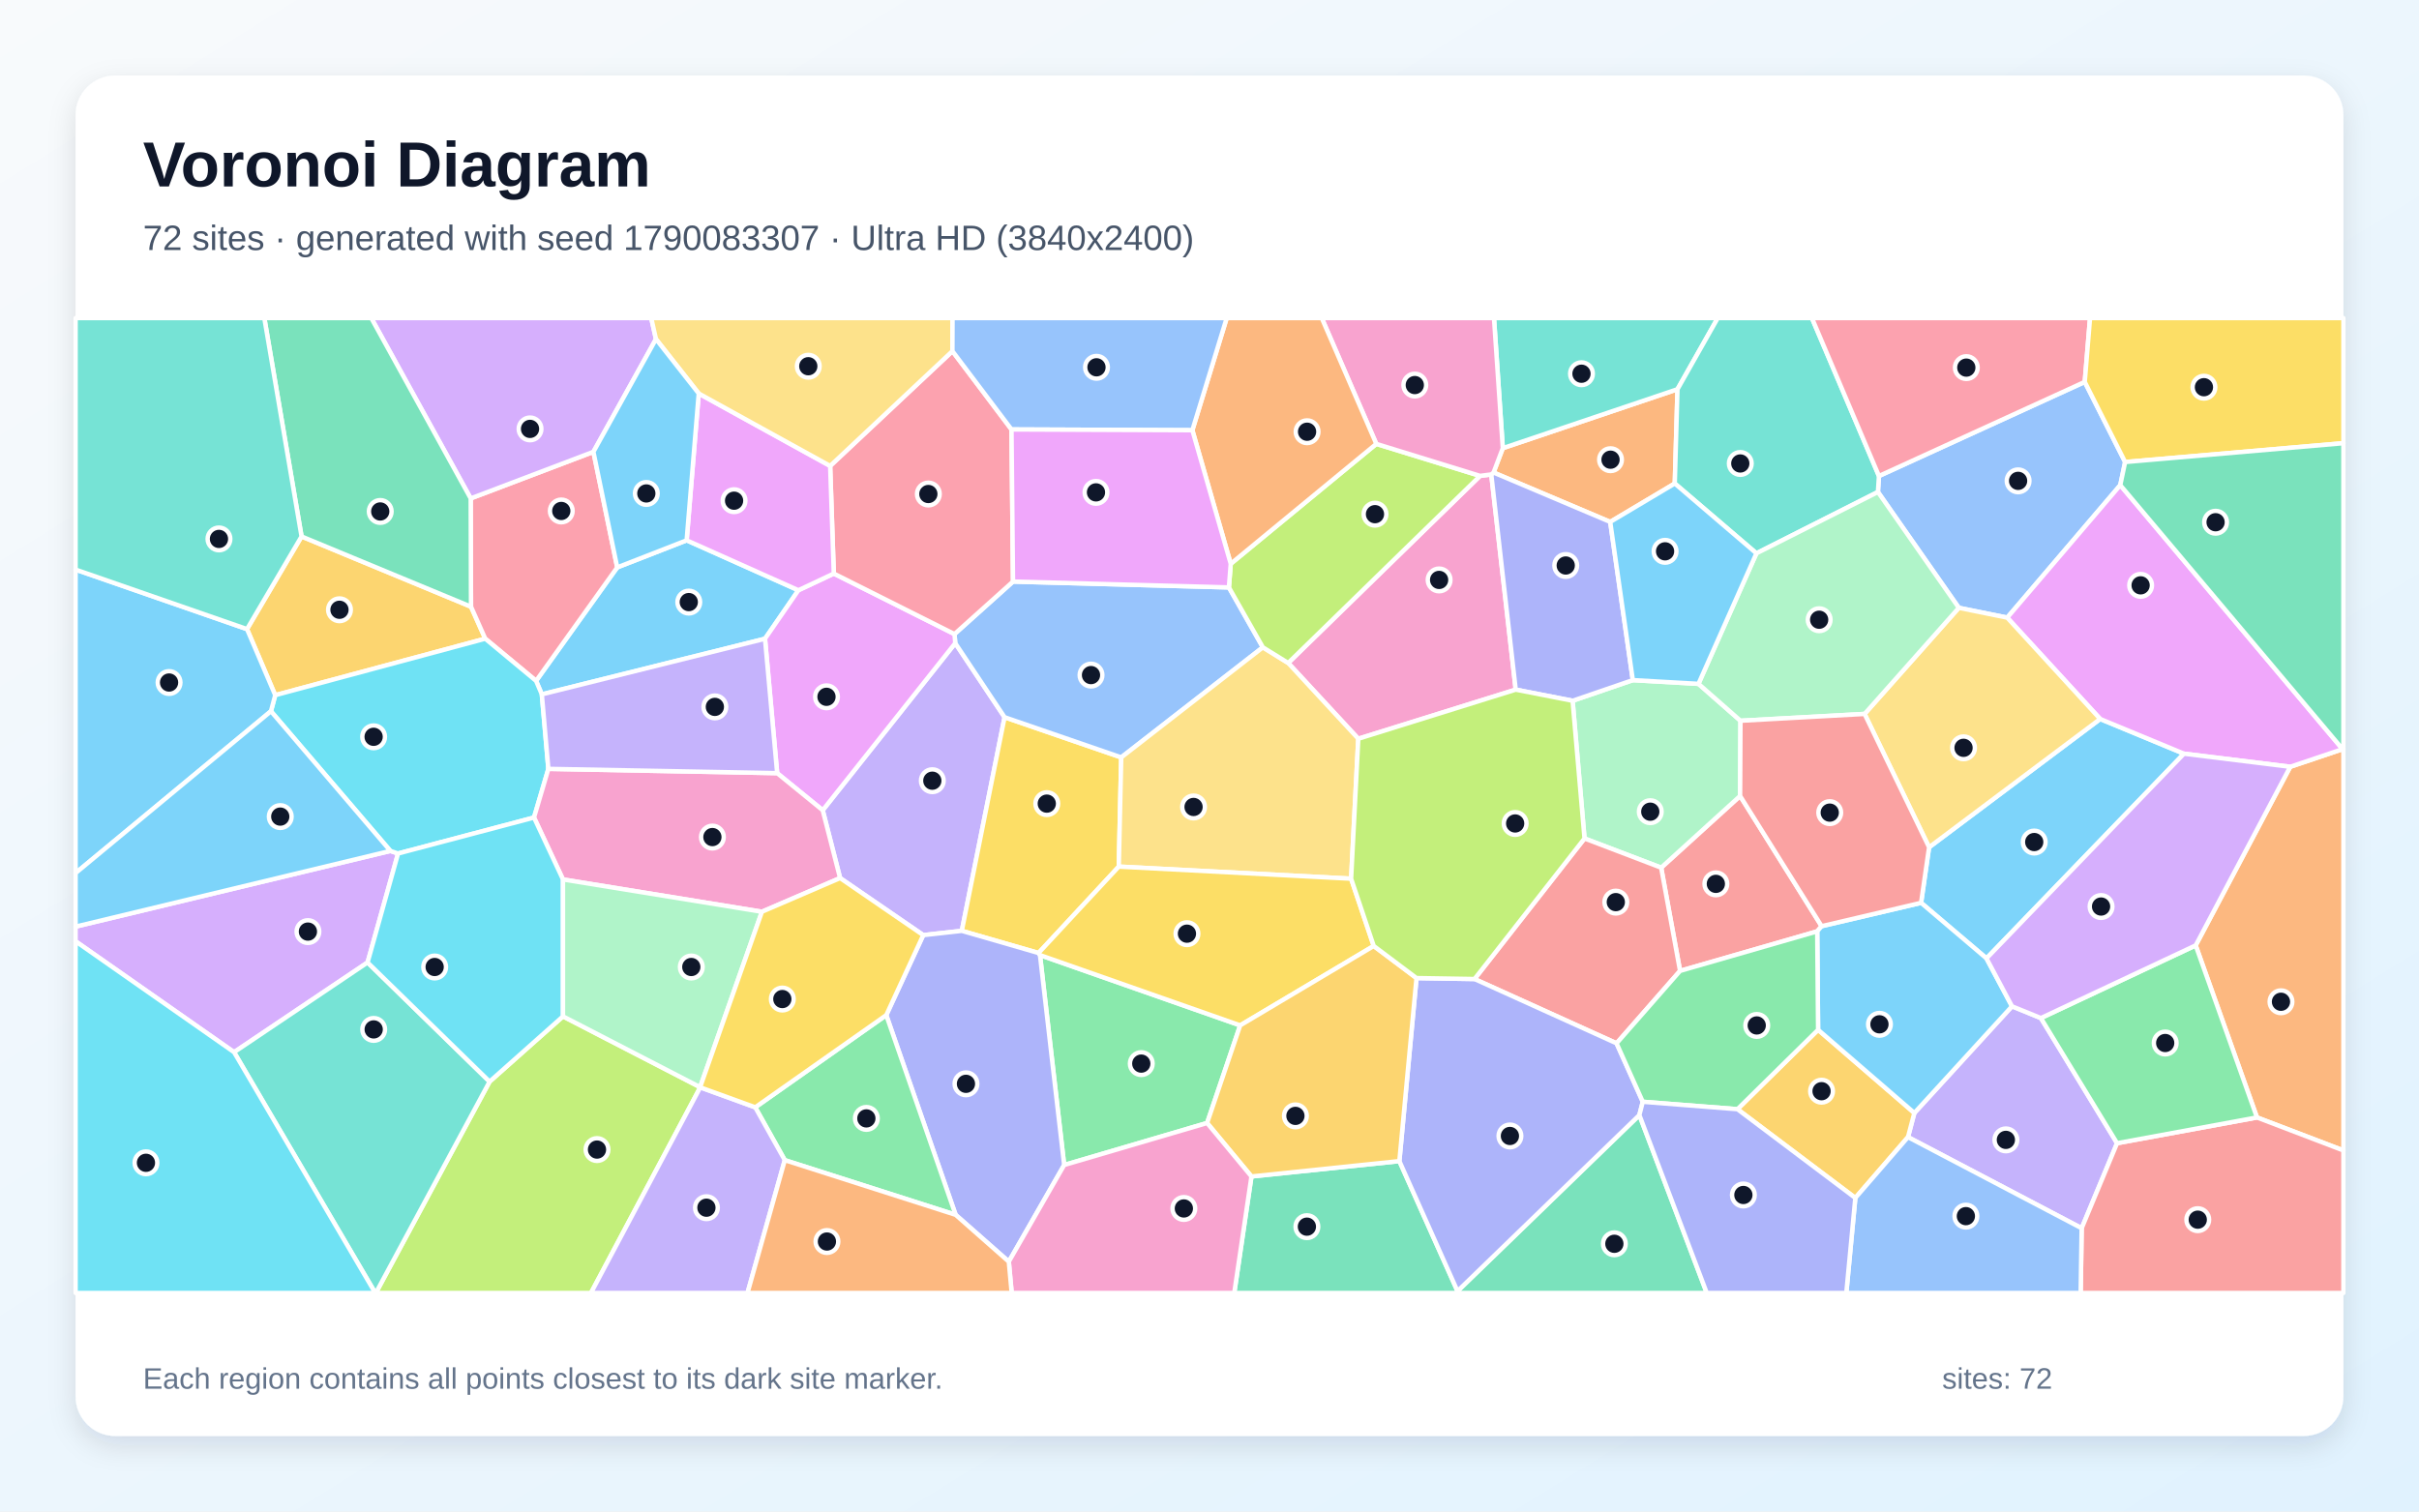
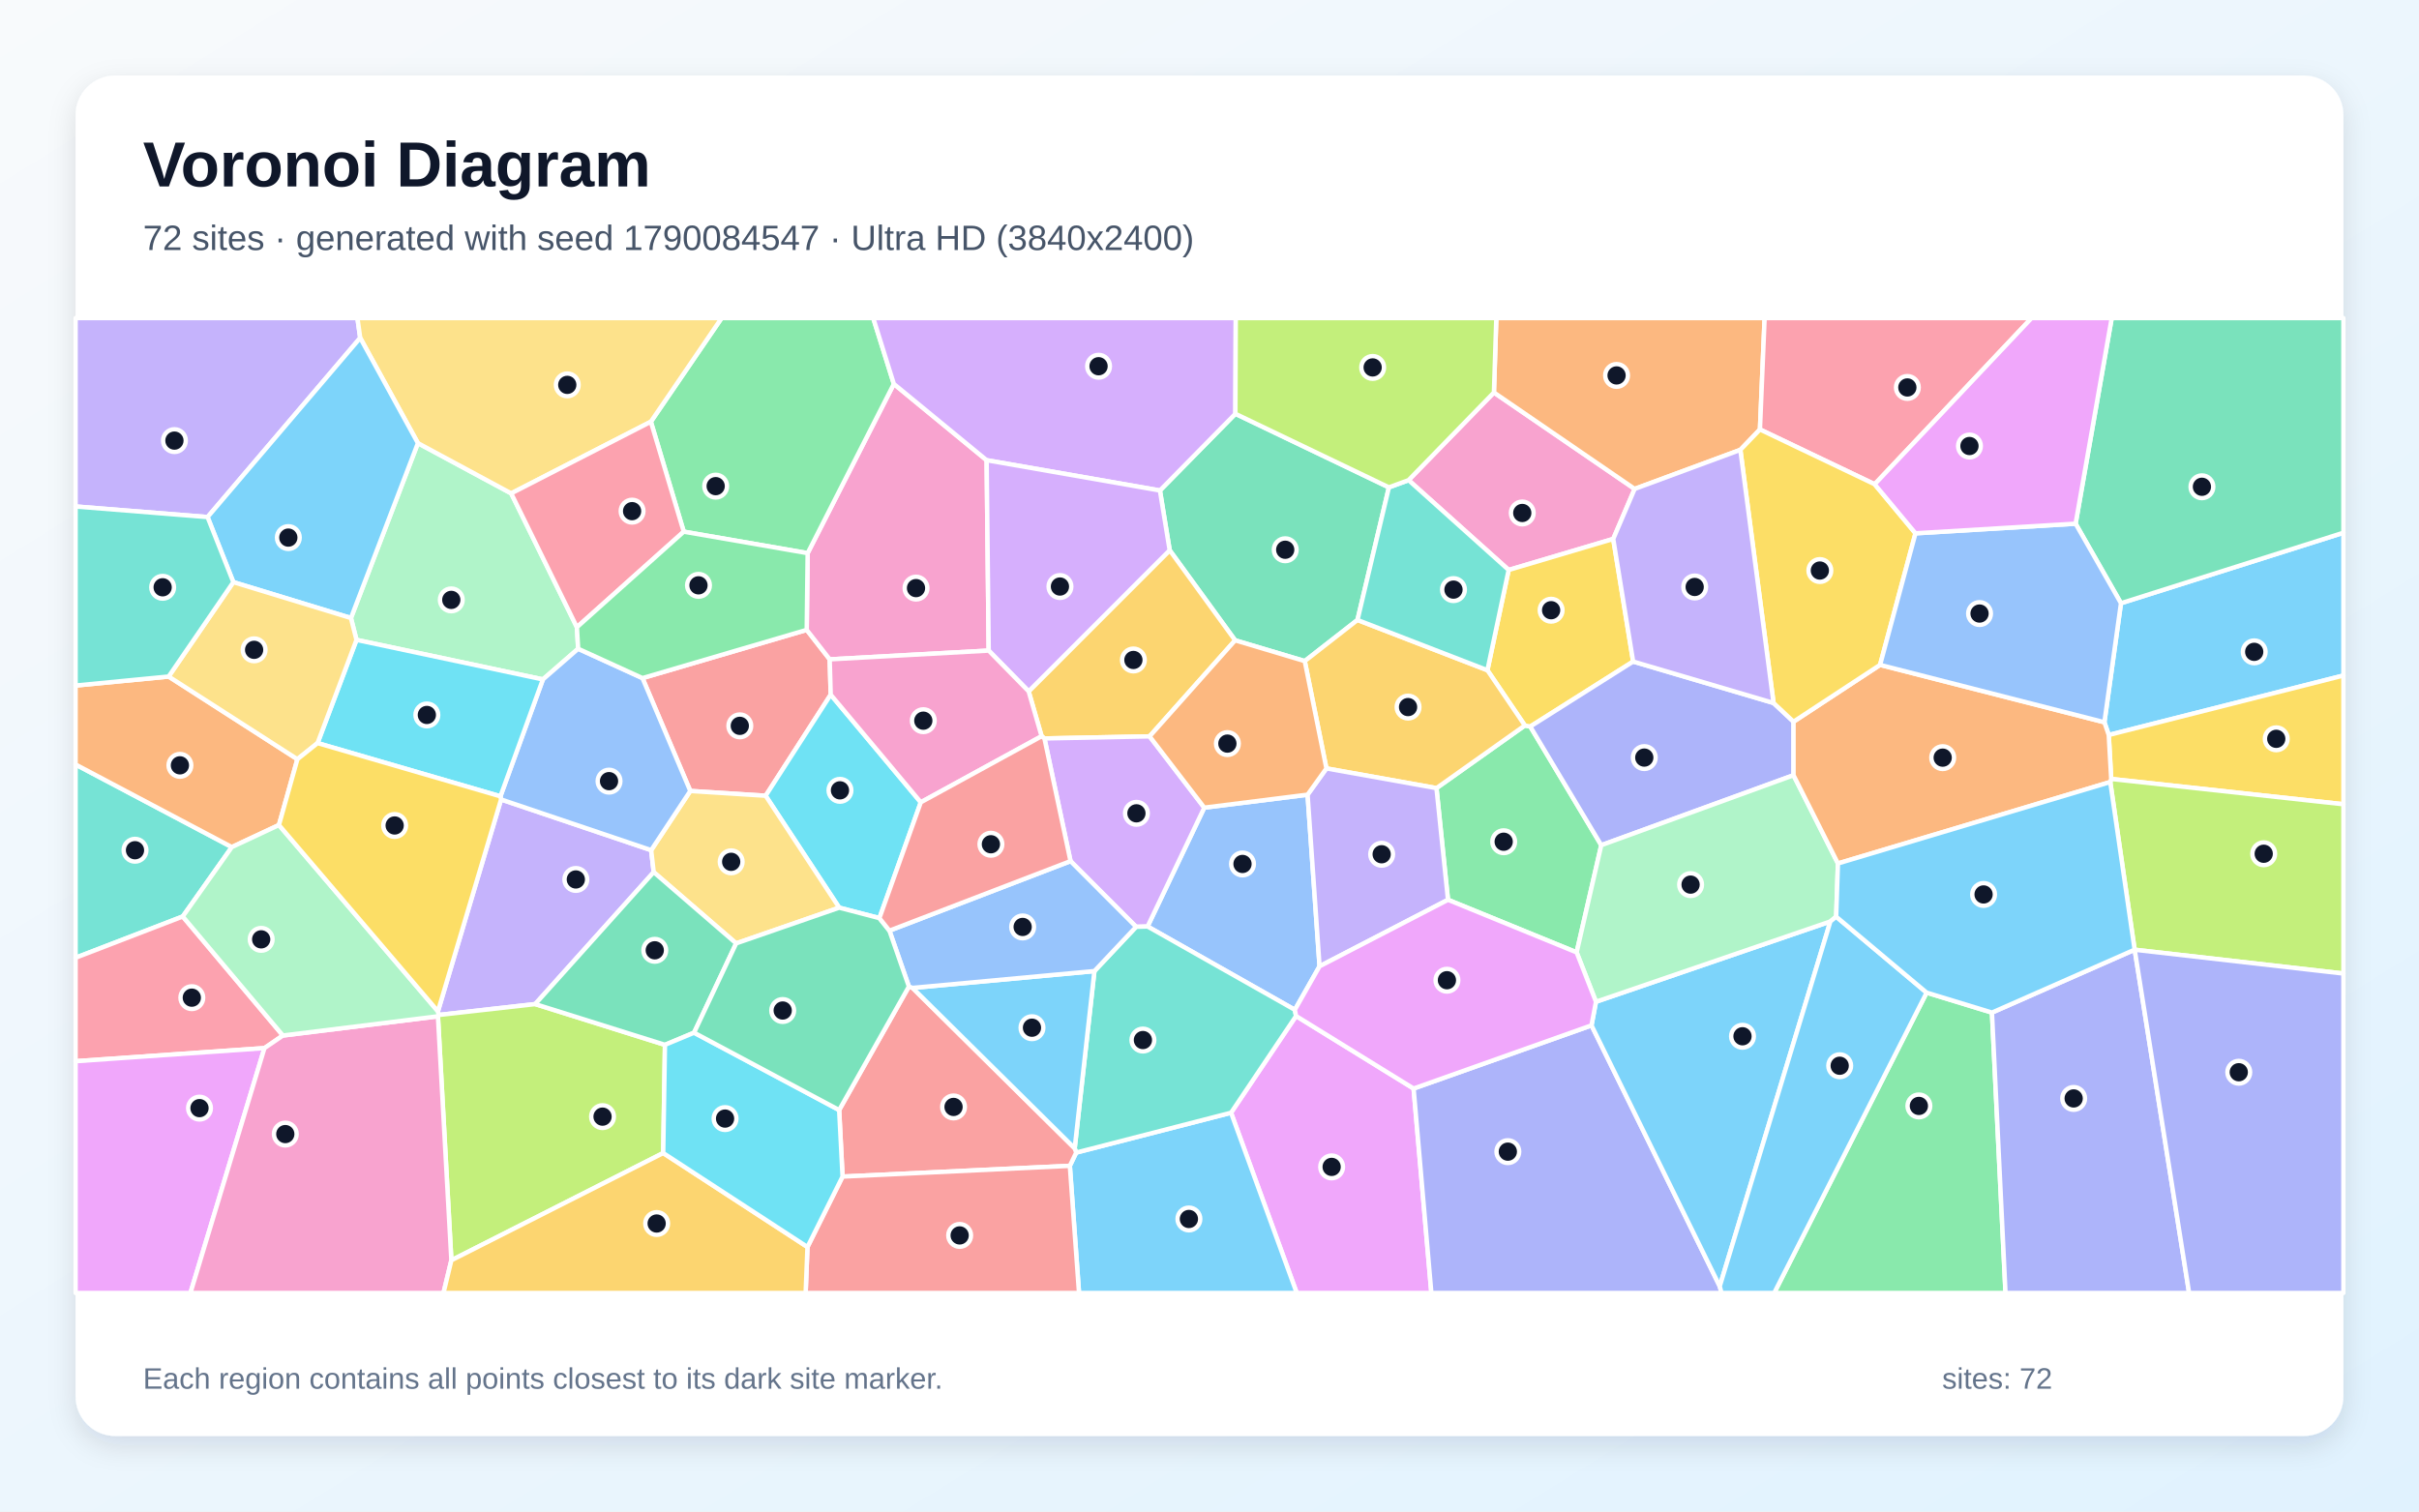
<svg xmlns="http://www.w3.org/2000/svg" width="3840" height="2400" viewBox="0 0 3840 2400" role="img" aria-labelledby="title description">
  <defs>
    <linearGradient id="background" x1="0" y1="0" x2="1" y2="1">
      <stop stop-color="#F8FAFC" />
      <stop offset="1" stop-color="#E0F2FE" />
    </linearGradient>
    <filter id="shadow" x="-5%" y="-5%" width="110%" height="110%">
      <feDropShadow dx="0" dy="15" stdDeviation="22" flood-color="#0F172A" flood-opacity=".12" />
    </filter>
  </defs>
  <rect width="3840" height="2400" fill="url(#background)" />
  <rect x="120" y="120" width="3600" height="2160" rx="63" fill="#FFFFFF" filter="url(#shadow)" />
  <g font-family="Arial, sans-serif">
    <text x="227" y="296" font-size="101" font-weight="700" fill="#0F172A">Voronoi Diagram</text>
-     <text x="227" y="397" font-size="56" fill="#475569">72 sites · generated with seed 1790083307 · Ultra HD (3840x2400)</text>
+     <text x="227" y="397" font-size="56" fill="#475569">72 sites · generated with seed 1790084547 · Ultra HD (3840x2400)</text>
  </g>
  <g stroke="#FFFFFF" stroke-width="7" stroke-linejoin="round">
-     <polygon points="860.1,1102.5 851.0,1081.1 979.8,900.9 1090.0,857.9 1267.4,937.2 1214.4,1014.2" fill="#38BDF8" fill-opacity="0.65" />
-     <polygon points="1465.6,1484.8 1333.6,1394.2 1306.0,1286.5 1516.4,1021.2 1594.7,1138.8 1526.8,1478.0" fill="#A78BFA" fill-opacity="0.65" />
-     <polygon points="2367.3,753.3 2406.1,1095.0 2156.2,1173.0 2044.9,1052.7 2349.5,755.6" fill="#F472B6" fill-opacity="0.65" />
-     <polygon points="2658.6,767.7 2556.1,828.7 2370.9,750.3 2385.6,711.6 2662.9,618.0" fill="#FB923C" fill-opacity="0.65" />
-     <polygon points="1776.0,1376.0 1648.6,1513.2 1526.8,1478.0 1594.7,1138.8 1779.9,1202.6" fill="#FACC15" fill-opacity="0.65" />
-     <polygon points="1916.2,1783.1 1689.3,1849.8 1650.9,1516.5 1968.7,1628.1" fill="#4ADE80" fill-opacity="0.65" />
-     <polygon points="2662.9,618.0 2385.6,711.6 2371.6,505.0 2726.8,505.0" fill="#2DD4BF" fill-opacity="0.65" />
-     <polygon points="1608.1,923.4 1950.8,932.7 2004.7,1027.8 1779.9,1202.6 1594.7,1138.8 1516.4,1021.2 1515.2,1006.8" fill="#60A5FA" fill-opacity="0.65" />
-     <polygon points="1233.7,1227.6 1214.4,1014.2 1267.4,937.2 1323.6,910.7 1515.2,1006.8 1516.4,1021.2 1306.0,1286.5" fill="#E879F9" fill-opacity="0.65" />
-     <polygon points="2313.7,2050.1 2602.4,1770.5 2709.4,2053.0 2313.6,2053.0" fill="#34D399" fill-opacity="0.65" />
-     <polygon points="2891.7,1470.6 2884.7,1478.8 2667.0,1541.6 2637.0,1377.7 2762.3,1263.8" fill="#F87171" fill-opacity="0.65" />
-     <polygon points="1517.0,1928.9 1406.9,1611.8 1465.6,1484.8 1526.8,1478.0 1648.6,1513.2 1650.9,1516.5 1689.3,1849.8 1601.4,2003.3" fill="#818CF8" fill-opacity="0.65" />
-     <polygon points="436.9,1103.8 392.1,998.9 478.7,851.8 747.7,963.3 770.3,1014.1" fill="#FBBF24" fill-opacity="0.65" />
-     <polygon points="777.2,1717.4 893.7,1613.8 1111.4,1726.2 1111.6,1726.5 938.1,2053.0 596.6,2053.0" fill="#A3E635" fill-opacity="0.65" />
-     <polygon points="583.5,1528.2 371.6,1670.7 120.0,1494.6 120.0,1471.3 619.7,1351.1 631.9,1355.2" fill="#C084FC" fill-opacity="0.65" />
-     <polygon points="770.3,1014.1 747.7,963.3 747.2,791.4 942.0,717.4 979.8,900.9 851.0,1081.1" fill="#FB7185" fill-opacity="0.65" />
-     <polygon points="870.5,1220.8 847.7,1298.1 631.9,1355.2 619.7,1351.1 430.1,1129.3 436.9,1103.8 770.3,1014.1 851.0,1081.1 860.1,1102.5" fill="#22D3EE" fill-opacity="0.65" />
-     <polygon points="2496.4,1112.7 2592.0,1079.9 2696.2,1085.8 2762.9,1144.4 2762.3,1263.8 2637.0,1377.7 2515.3,1331.3" fill="#86EFAC" fill-opacity="0.65" />
-     <polygon points="2144.8,1395.2 1776.0,1376.0 1779.9,1202.6 2004.7,1027.8 2044.9,1052.7 2156.2,1173.0" fill="#FCD34D" fill-opacity="0.65" />
-     <polygon points="3153.4,1521.7 3049.6,1433.5 3062.3,1345.3 3333.9,1141.6 3466.9,1196.7" fill="#38BDF8" fill-opacity="0.65" />
-     <polygon points="430.1,1129.3 120.0,1386.3 120.0,904.4 392.1,998.9 436.9,1103.8" fill="#38BDF8" fill-opacity="0.65" />
-     <polygon points="3028.8,1805.5 3038.9,1767.2 3193.9,1597.8 3239.8,1616.5 3360.7,1815.2 3304.5,1950.2" fill="#A78BFA" fill-opacity="0.65" />
-     <polygon points="1209.5,1447.7 893.7,1396.4 847.7,1298.1 870.5,1220.8 1233.7,1227.6 1306.0,1286.5 1333.6,1394.2" fill="#F472B6" fill-opacity="0.65" />
-     <polygon points="3582.8,1774.3 3485.5,1501.1 3635.6,1217.5 3718.7,1189.5 3720.0,1189.3 3720.0,1826.7" fill="#FB923C" fill-opacity="0.65" />
-     <polygon points="2144.8,1395.2 2180.7,1502.0 1968.7,1628.1 1650.9,1516.5 1648.6,1513.2 1776.0,1376.0" fill="#FACC15" fill-opacity="0.65" />
-     <polygon points="1245.8,1842.1 1198.9,1758.2 1406.9,1611.8 1517.0,1928.9" fill="#4ADE80" fill-opacity="0.65" />
-     <polygon points="371.6,1670.7 583.5,1528.2 777.2,1717.4 596.6,2053.0 595.7,2053.0" fill="#2DD4BF" fill-opacity="0.65" />
-     <polygon points="3373.5,733.6 3365.8,770.3 3186.3,980.7 3109.5,965.1 2981.1,781.2 2982.7,755.8 3309.4,606.4" fill="#60A5FA" fill-opacity="0.65" />
-     <polygon points="3718.7,1189.5 3635.6,1217.5 3466.9,1196.7 3333.9,1141.6 3186.3,980.7 3365.8,770.3" fill="#E879F9" fill-opacity="0.65" />
-     <polygon points="1986.6,1868.0 2221.4,1843.6 2313.7,2050.1 2313.6,2053.0 1959.3,2053.0" fill="#34D399" fill-opacity="0.65" />
-     <polygon points="3304.5,1950.2 3360.7,1815.2 3582.8,1774.3 3720.0,1826.7 3720.0,2053.0 3302.9,2053.0" fill="#F87171" fill-opacity="0.65" />
-     <polygon points="2592.0,1079.9 2496.4,1112.7 2406.1,1095.0 2367.3,753.3 2370.9,750.3 2556.1,828.7" fill="#818CF8" fill-opacity="0.65" />
-     <polygon points="2945.2,1902.1 2758.1,1761.2 2886.1,1635.1 3038.9,1767.2 3028.8,1805.5" fill="#FBBF24" fill-opacity="0.65" />
-     <polygon points="1953.7,895.2 2184.8,704.8 2349.5,755.6 2044.9,1052.7 2004.7,1027.8 1950.8,932.7" fill="#A3E635" fill-opacity="0.65" />
-     <polygon points="1041.3,538.4 942.0,717.4 747.2,791.4 589.4,505.0 1033.8,505.0" fill="#C084FC" fill-opacity="0.65" />
-     <polygon points="1605.7,681.9 1608.1,923.4 1515.2,1006.8 1323.6,910.7 1317.8,739.8 1511.9,557.5" fill="#FB7185" fill-opacity="0.65" />
-     <polygon points="583.5,1528.2 631.9,1355.2 847.7,1298.1 893.7,1396.4 893.7,1613.8 777.2,1717.4" fill="#22D3EE" fill-opacity="0.65" />
-     <polygon points="1111.4,1726.2 893.7,1613.8 893.7,1396.4 1209.5,1447.7" fill="#86EFAC" fill-opacity="0.65" />
-     <polygon points="2959.9,1133.6 3109.5,965.1 3186.3,980.7 3333.9,1141.6 3062.3,1345.3" fill="#FCD34D" fill-opacity="0.65" />
-     <polygon points="3193.9,1597.8 3038.9,1767.2 2886.1,1635.1 2884.7,1478.8 2891.7,1470.6 3049.6,1433.5 3153.4,1521.7" fill="#38BDF8" fill-opacity="0.65" />
-     <polygon points="430.1,1129.3 619.7,1351.1 120.0,1471.3 120.0,1386.3" fill="#38BDF8" fill-opacity="0.65" />
-     <polygon points="1111.6,1726.5 1198.9,1758.2 1245.8,1842.1 1186.6,2053.0 938.1,2053.0" fill="#A78BFA" fill-opacity="0.65" />
-     <polygon points="2385.6,711.6 2370.9,750.3 2367.3,753.3 2349.5,755.6 2184.8,704.8 2098.2,505.0 2371.6,505.0" fill="#F472B6" fill-opacity="0.65" />
-     <polygon points="2184.8,704.8 1953.7,895.2 1892.8,683.1 1947.3,505.0 2098.2,505.0" fill="#FB923C" fill-opacity="0.65" />
-     <polygon points="1198.9,1758.2 1111.6,1726.5 1111.4,1726.2 1209.5,1447.7 1333.6,1394.2 1465.6,1484.8 1406.9,1611.8" fill="#FACC15" fill-opacity="0.65" />
-     <polygon points="3360.7,1815.2 3239.8,1616.5 3485.5,1501.1 3582.8,1774.3" fill="#4ADE80" fill-opacity="0.65" />
-     <polygon points="2982.7,755.8 2981.1,781.2 2788.2,878.6 2658.6,767.7 2662.9,618.0 2726.8,505.0 2876.3,505.0" fill="#2DD4BF" fill-opacity="0.65" />
-     <polygon points="2945.2,1902.1 3028.8,1805.5 3304.5,1950.2 3302.9,2053.0 2930.9,2053.0" fill="#60A5FA" fill-opacity="0.65" />
-     <polygon points="1109.2,624.8 1317.8,739.8 1323.6,910.7 1267.4,937.2 1090.0,857.9" fill="#E879F9" fill-opacity="0.65" />
-     <polygon points="747.2,791.4 747.7,963.3 478.7,851.8 419.6,505.0 589.4,505.0" fill="#34D399" fill-opacity="0.65" />
-     <polygon points="2515.3,1331.3 2637.0,1377.7 2667.0,1541.6 2566.2,1656.6 2340.7,1554.5" fill="#F87171" fill-opacity="0.65" />
-     <polygon points="2221.4,1843.6 2248.6,1553.0 2340.7,1554.5 2566.2,1656.6 2607.8,1749.4 2602.4,1770.5 2313.7,2050.1" fill="#818CF8" fill-opacity="0.65" />
-     <polygon points="2248.6,1553.0 2221.4,1843.6 1986.6,1868.0 1916.2,1783.1 1968.7,1628.1 2180.7,1502.0" fill="#FBBF24" fill-opacity="0.65" />
-     <polygon points="2496.4,1112.7 2515.3,1331.3 2340.7,1554.5 2248.6,1553.0 2180.7,1502.0 2144.8,1395.2 2156.2,1173.0 2406.1,1095.0" fill="#A3E635" fill-opacity="0.65" />
-     <polygon points="3635.6,1217.5 3485.5,1501.1 3239.8,1616.5 3193.9,1597.8 3153.4,1521.7 3466.9,1196.7" fill="#C084FC" fill-opacity="0.65" />
-     <polygon points="3309.4,606.4 2982.7,755.8 2876.3,505.0 3317.8,505.0" fill="#FB7185" fill-opacity="0.65" />
-     <polygon points="120.0,1494.6 371.6,1670.7 595.7,2053.0 120.0,2053.0" fill="#22D3EE" fill-opacity="0.65" />
-     <polygon points="2788.2,878.6 2981.1,781.2 3109.5,965.1 2959.9,1133.6 2762.9,1144.4 2696.2,1085.8" fill="#86EFAC" fill-opacity="0.65" />
-     <polygon points="1511.9,557.5 1317.8,739.8 1109.2,624.8 1041.3,538.4 1033.8,505.0 1512.1,505.0" fill="#FCD34D" fill-opacity="0.65" />
-     <polygon points="1109.2,624.8 1090.0,857.9 979.8,900.9 942.0,717.4 1041.3,538.4" fill="#38BDF8" fill-opacity="0.65" />
-     <polygon points="2788.2,878.6 2696.2,1085.8 2592.0,1079.9 2556.1,828.7 2658.6,767.7" fill="#38BDF8" fill-opacity="0.65" />
-     <polygon points="870.5,1220.8 860.1,1102.5 1214.4,1014.2 1233.7,1227.6" fill="#A78BFA" fill-opacity="0.65" />
-     <polygon points="1601.4,2003.3 1689.3,1849.8 1916.2,1783.1 1986.6,1868.0 1959.3,2053.0 1606.0,2053.0" fill="#F472B6" fill-opacity="0.65" />
-     <polygon points="1245.8,1842.1 1517.0,1928.9 1601.4,2003.3 1606.0,2053.0 1186.6,2053.0" fill="#FB923C" fill-opacity="0.65" />
-     <polygon points="3373.5,733.6 3309.4,606.4 3317.8,505.0 3720.0,505.0 3720.0,703.7" fill="#FACC15" fill-opacity="0.65" />
-     <polygon points="2886.1,1635.1 2758.1,1761.2 2607.8,1749.4 2566.2,1656.6 2667.0,1541.6 2884.7,1478.8" fill="#4ADE80" fill-opacity="0.65" />
-     <polygon points="478.7,851.8 392.1,998.9 120.0,904.4 120.0,505.0 419.6,505.0" fill="#2DD4BF" fill-opacity="0.65" />
-     <polygon points="1892.8,683.1 1605.7,681.9 1511.9,557.5 1512.1,505.0 1947.3,505.0" fill="#60A5FA" fill-opacity="0.65" />
-     <polygon points="1892.8,683.1 1953.7,895.2 1950.8,932.7 1608.1,923.4 1605.7,681.9" fill="#E879F9" fill-opacity="0.65" />
-     <polygon points="3718.7,1189.5 3365.8,770.3 3373.5,733.6 3720.0,703.7 3720.0,1189.3" fill="#34D399" fill-opacity="0.65" />
-     <polygon points="2959.9,1133.6 3062.3,1345.3 3049.6,1433.5 2891.7,1470.6 2762.3,1263.8 2762.9,1144.4" fill="#F87171" fill-opacity="0.65" />
-     <polygon points="2602.4,1770.5 2607.8,1749.4 2758.1,1761.2 2945.2,1902.1 2930.9,2053.0 2709.4,2053.0" fill="#818CF8" fill-opacity="0.65" />
+     <polygon points="3347.5,1167.0 3340.6,1146.8 3366.9,957.8 3720.0,845.9 3720.0,1072.6" fill="#38BDF8" fill-opacity="0.65" />
+     <polygon points="849.6,1594.3 696.3,1611.6 695.2,1605.8 795.4,1269.4 1033.7,1349.9 1037.7,1384.8" fill="#A78BFA" fill-opacity="0.65" />
+     <polygon points="2560.9,855.7 2394.9,905.0 2236.0,762.4 2371.5,623.2 2594.9,776.3" fill="#F472B6" fill-opacity="0.65" />
+     <polygon points="2793.8,681.9 2762.7,714.3 2594.9,776.3 2371.5,623.2 2375.3,505.0 2801.2,505.0" fill="#FB923C" fill-opacity="0.65" />
+     <polygon points="3351.4,1236.8 3347.5,1167.0 3720.0,1072.6 3720.0,1277.0" fill="#FACC15" fill-opacity="0.65" />
+     <polygon points="2298.6,1428.7 2280.3,1251.4 2420.6,1151.9 2429.2,1153.6 2541.9,1342.0 2502.8,1512.2" fill="#4ADE80" fill-opacity="0.65" />
+     <polygon points="368.0,1345.0 290.1,1455.2 120.0,1520.7 120.0,1213.9" fill="#2DD4BF" fill-opacity="0.65" />
+     <polygon points="2075.7,1261.8 2094.7,1534.3 2055.5,1603.4 1821.7,1471.1 1911.7,1282.4" fill="#60A5FA" fill-opacity="0.65" />
+     <polygon points="1954.2,1766.8 2057.4,1613.2 2244.0,1728.4 2272.2,2053.0 2058.5,2053.0" fill="#E879F9" fill-opacity="0.65" />
+     <polygon points="2204.8,773.8 2154.9,984.4 2071.2,1049.7 1960.7,1016.7 1856.8,873.7 1841.3,778.8 1961.1,657.0" fill="#34D399" fill-opacity="0.65" />
+     <polygon points="1019.9,1076.7 1280.6,1000.1 1317.1,1046.9 1318.7,1103.0 1215.4,1263.5 1095.8,1255.9" fill="#F87171" fill-opacity="0.65" />
+     <polygon points="2244.0,1728.4 2526.4,1628.1 2730.0,2042.4 2732.8,2053.0 2272.2,2053.0" fill="#818CF8" fill-opacity="0.65" />
+     <polygon points="1653.5,1169.0 1632.9,1097.7 1856.8,873.7 1960.7,1016.7 1824.9,1169.2 1658.0,1172.5" fill="#FBBF24" fill-opacity="0.65" />
+     <polygon points="3388.7,1508.0 3388.6,1507.9 3349.9,1241.7 3351.4,1236.8 3720.0,1277.0 3720.0,1545.8" fill="#A3E635" fill-opacity="0.65" />
+     <polygon points="1803.5,1471.6 1699.4,1367.3 1658.0,1172.5 1824.9,1169.2 1911.7,1282.4 1821.7,1471.1" fill="#C084FC" fill-opacity="0.65" />
+     <polygon points="449.1,1644.2 419.8,1664.2 120.0,1685.0 120.0,1520.7 290.1,1455.2" fill="#FB7185" fill-opacity="0.65" />
+     <polygon points="1461.7,1273.9 1396.0,1457.8 1332.2,1441.2 1215.4,1263.5 1318.7,1103.0" fill="#22D3EE" fill-opacity="0.65" />
+     <polygon points="557.1,981.3 663.4,703.6 811.5,783.4 915.8,995.9 917.8,1030.1 861.8,1078.8 565.9,1016.0" fill="#86EFAC" fill-opacity="0.65" />
+     <polygon points="1168.6,1497.9 1037.7,1384.8 1033.7,1349.9 1095.8,1255.9 1215.4,1263.5 1332.2,1441.2" fill="#FCD34D" fill-opacity="0.65" />
+     <polygon points="2730.0,2042.4 2526.4,1628.1 2533.5,1590.6 2905.6,1463.1" fill="#38BDF8" fill-opacity="0.65" />
+     <polygon points="1698.3,1851.1 1708.4,1830.1 1954.2,1766.8 2058.5,2053.0 1712.9,2053.0" fill="#38BDF8" fill-opacity="0.65" />
+     <polygon points="571.8,536.5 329.5,821.0 120.0,804.2 120.0,505.0 567.4,505.0" fill="#A78BFA" fill-opacity="0.65" />
+     <polygon points="1566.2,730.7 1569.5,1033.0 1317.1,1046.9 1280.6,1000.1 1282.1,878.3 1418.9,609.6" fill="#F472B6" fill-opacity="0.65" />
+     <polygon points="267.7,1074.2 472.1,1205.5 442.8,1310.0 368.0,1345.0 120.0,1213.9 120.0,1088.5" fill="#FB923C" fill-opacity="0.65" />
+     <polygon points="2592.5,1050.4 2429.2,1153.6 2420.6,1151.9 2361.2,1064.2 2394.9,905.0 2560.9,855.7" fill="#FACC15" fill-opacity="0.65" />
+     <polygon points="1418.9,609.6 1282.1,878.3 1085.4,844.2 1033.2,669.6 1145.5,505.0 1386.2,505.0" fill="#4ADE80" fill-opacity="0.65" />
+     <polygon points="1708.4,1830.1 1706.0,1823.3 1737.3,1541.9 1803.5,1471.6 1821.7,1471.1 2055.5,1603.4 2057.4,1613.2 1954.2,1766.8" fill="#2DD4BF" fill-opacity="0.65" />
+     <polygon points="794.4,1264.4 861.8,1078.8 917.8,1030.1 1019.9,1076.7 1095.8,1255.9 1033.7,1349.9 795.4,1269.4" fill="#60A5FA" fill-opacity="0.65" />
+     <polygon points="120.0,1685.0 419.8,1664.2 302.3,2053.0 120.0,2053.0" fill="#E879F9" fill-opacity="0.65" />
+     <polygon points="3366.9,957.8 3294.9,831.5 3352.2,505.0 3720.0,505.0 3720.0,845.9" fill="#34D399" fill-opacity="0.65" />
+     <polygon points="1337.5,1868.2 1332.1,1762.5 1442.8,1566.4 1448.6,1568.6 1706.0,1823.3 1708.4,1830.1 1698.3,1851.1" fill="#F87171" fill-opacity="0.65" />
+     <polygon points="2815.4,1116.2 2847.1,1145.9 2847.1,1230.9 2541.9,1342.0 2429.2,1153.6 2592.5,1050.4" fill="#818CF8" fill-opacity="0.65" />
+     <polygon points="2361.2,1064.2 2420.6,1151.9 2280.3,1251.4 2105.6,1220.1 2071.2,1049.7 2154.9,984.4" fill="#FBBF24" fill-opacity="0.65" />
+     <polygon points="1052.8,1830.8 716.5,2001.1 695.2,1613.7 696.3,1611.6 849.6,1594.3 1055.6,1659.0" fill="#A3E635" fill-opacity="0.65" />
+     <polygon points="1961.1,657.0 1841.3,778.8 1566.2,730.7 1418.9,609.6 1386.2,505.0 1961.7,505.0" fill="#C084FC" fill-opacity="0.65" />
+     <polygon points="2975.9,768.9 2793.8,681.9 2801.2,505.0 3225.0,505.0" fill="#FB7185" fill-opacity="0.65" />
+     <polygon points="504.1,1179.9 565.9,1016.0 861.8,1078.8 794.4,1264.4" fill="#22D3EE" fill-opacity="0.65" />
+     <polygon points="2917.6,1371.0 2914.8,1455.5 2905.6,1463.1 2533.5,1590.6 2502.8,1512.2 2541.9,1342.0 2847.1,1230.9" fill="#86EFAC" fill-opacity="0.65" />
+     <polygon points="1033.2,669.6 811.5,783.4 663.4,703.6 571.8,536.5 567.4,505.0 1145.5,505.0" fill="#FCD34D" fill-opacity="0.65" />
+     <polygon points="1448.6,1568.6 1737.3,1541.9 1706.0,1823.3" fill="#38BDF8" fill-opacity="0.65" />
+     <polygon points="663.4,703.6 557.1,981.3 370.4,924.3 329.5,821.0 571.8,536.5" fill="#38BDF8" fill-opacity="0.65" />
+     <polygon points="2094.7,1534.3 2075.7,1261.8 2105.6,1220.1 2280.3,1251.4 2298.6,1428.7" fill="#A78BFA" fill-opacity="0.65" />
+     <polygon points="419.8,1664.2 449.1,1644.2 695.2,1613.7 716.5,2001.1 704.0,2053.0 302.3,2053.0" fill="#F472B6" fill-opacity="0.65" />
+     <polygon points="3349.9,1241.7 2917.6,1371.0 2847.1,1230.9 2847.1,1145.9 2984.5,1055.7 3340.6,1146.8 3347.5,1167.0 3351.4,1236.8" fill="#FB923C" fill-opacity="0.65" />
+     <polygon points="3040.7,846.8 2984.5,1055.7 2847.1,1145.9 2815.4,1116.2 2762.7,714.3 2793.8,681.9 2975.9,768.9" fill="#FACC15" fill-opacity="0.65" />
+     <polygon points="3058.4,1576.1 3162.1,1607.8 3183.6,2053.0 2816.4,2053.0" fill="#4ADE80" fill-opacity="0.65" />
+     <polygon points="2361.2,1064.2 2154.9,984.4 2204.8,773.8 2236.0,762.4 2394.9,905.0" fill="#2DD4BF" fill-opacity="0.65" />
+     <polygon points="1737.3,1541.9 1448.6,1568.6 1442.8,1566.4 1411.9,1477.7 1699.4,1367.3 1803.5,1471.6" fill="#60A5FA" fill-opacity="0.65" />
+     <polygon points="2533.5,1590.6 2526.4,1628.1 2244.0,1728.4 2057.4,1613.2 2055.5,1603.4 2094.7,1534.3 2298.6,1428.7 2502.8,1512.2" fill="#E879F9" fill-opacity="0.65" />
+     <polygon points="1101.8,1639.7 1055.6,1659.0 849.6,1594.3 1037.7,1384.8 1168.6,1497.9" fill="#34D399" fill-opacity="0.65" />
+     <polygon points="1281.8,1980.0 1337.5,1868.2 1698.3,1851.1 1712.9,2053.0 1278.9,2053.0" fill="#F87171" fill-opacity="0.65" />
+     <polygon points="3162.1,1607.8 3388.6,1507.9 3388.7,1508.0 3475.1,2053.0 3183.6,2053.0" fill="#818CF8" fill-opacity="0.65" />
+     <polygon points="716.5,2001.1 1052.8,1830.8 1281.8,1980.0 1278.9,2053.0 704.0,2053.0" fill="#FBBF24" fill-opacity="0.65" />
+     <polygon points="2371.5,623.2 2236.0,762.4 2204.8,773.8 1961.1,657.0 1961.7,505.0 2375.3,505.0" fill="#A3E635" fill-opacity="0.65" />
+     <polygon points="1841.3,778.8 1856.8,873.7 1632.9,1097.7 1569.5,1033.0 1566.2,730.7" fill="#C084FC" fill-opacity="0.65" />
+     <polygon points="1033.2,669.6 1085.4,844.2 915.8,995.9 811.5,783.4" fill="#FB7185" fill-opacity="0.65" />
+     <polygon points="1052.8,1830.8 1055.6,1659.0 1101.8,1639.7 1332.1,1762.5 1337.5,1868.2 1281.8,1980.0" fill="#22D3EE" fill-opacity="0.65" />
+     <polygon points="695.2,1613.7 449.1,1644.2 290.1,1455.2 368.0,1345.0 442.8,1310.0 695.2,1605.8 696.3,1611.6" fill="#86EFAC" fill-opacity="0.65" />
+     <polygon points="370.4,924.3 557.1,981.3 565.9,1016.0 504.1,1179.9 472.1,1205.5 267.7,1074.2" fill="#FCD34D" fill-opacity="0.65" />
+     <polygon points="2730.0,2042.4 2905.6,1463.1 2914.8,1455.5 3058.4,1576.1 2816.4,2053.0 2732.8,2053.0" fill="#38BDF8" fill-opacity="0.65" />
+     <polygon points="3162.1,1607.8 3058.4,1576.1 2914.8,1455.5 2917.6,1371.0 3349.9,1241.7 3388.6,1507.9" fill="#38BDF8" fill-opacity="0.65" />
+     <polygon points="2815.4,1116.2 2592.5,1050.4 2560.9,855.7 2594.9,776.3 2762.7,714.3" fill="#A78BFA" fill-opacity="0.65" />
+     <polygon points="1569.5,1033.0 1632.9,1097.7 1653.5,1169.0 1461.7,1273.9 1318.7,1103.0 1317.1,1046.9" fill="#F472B6" fill-opacity="0.65" />
+     <polygon points="2105.6,1220.1 2075.7,1261.8 1911.7,1282.4 1824.9,1169.2 1960.7,1016.7 2071.2,1049.7" fill="#FB923C" fill-opacity="0.65" />
+     <polygon points="442.8,1310.0 472.1,1205.5 504.1,1179.9 794.4,1264.4 795.4,1269.4 695.2,1605.8" fill="#FACC15" fill-opacity="0.65" />
+     <polygon points="1085.4,844.2 1282.1,878.3 1280.6,1000.1 1019.9,1076.7 917.8,1030.1 915.8,995.9" fill="#4ADE80" fill-opacity="0.65" />
+     <polygon points="329.5,821.0 370.4,924.3 267.7,1074.2 120.0,1088.5 120.0,804.2" fill="#2DD4BF" fill-opacity="0.65" />
+     <polygon points="2984.5,1055.7 3040.7,846.8 3294.9,831.5 3366.9,957.8 3340.6,1146.8" fill="#60A5FA" fill-opacity="0.65" />
+     <polygon points="3040.7,846.8 2975.9,768.9 3225.0,505.0 3352.2,505.0 3294.9,831.5" fill="#E879F9" fill-opacity="0.65" />
+     <polygon points="1101.8,1639.7 1168.6,1497.9 1332.2,1441.2 1396.0,1457.8 1411.9,1477.7 1442.8,1566.4 1332.1,1762.5" fill="#34D399" fill-opacity="0.65" />
+     <polygon points="1411.9,1477.7 1396.0,1457.8 1461.7,1273.9 1653.5,1169.0 1658.0,1172.5 1699.4,1367.3" fill="#F87171" fill-opacity="0.65" />
+     <polygon points="3388.7,1508.0 3720.0,1545.8 3720.0,2053.0 3475.1,2053.0" fill="#818CF8" fill-opacity="0.65" />
  </g>
  <g>
-     <circle cx="1093.4" cy="956.0" r="18" fill="#0F172A" stroke="#FFFFFF" stroke-width="7" />
-     <circle cx="1480.0" cy="1239.6" r="18" fill="#0F172A" stroke="#FFFFFF" stroke-width="7" />
-     <circle cx="2284.5" cy="920.8" r="18" fill="#0F172A" stroke="#FFFFFF" stroke-width="7" />
-     <circle cx="2556.6" cy="729.9" r="18" fill="#0F172A" stroke="#FFFFFF" stroke-width="7" />
-     <circle cx="1661.7" cy="1276.0" r="18" fill="#0F172A" stroke="#FFFFFF" stroke-width="7" />
-     <circle cx="1811.7" cy="1688.8" r="18" fill="#0F172A" stroke="#FFFFFF" stroke-width="7" />
-     <circle cx="2510.5" cy="593.4" r="18" fill="#0F172A" stroke="#FFFFFF" stroke-width="7" />
-     <circle cx="1731.9" cy="1071.9" r="18" fill="#0F172A" stroke="#FFFFFF" stroke-width="7" />
-     <circle cx="1312.0" cy="1106.4" r="18" fill="#0F172A" stroke="#FFFFFF" stroke-width="7" />
-     <circle cx="2562.7" cy="1974.9" r="18" fill="#0F172A" stroke="#FFFFFF" stroke-width="7" />
-     <circle cx="2723.8" cy="1403.4" r="18" fill="#0F172A" stroke="#FFFFFF" stroke-width="7" />
-     <circle cx="1533.4" cy="1720.9" r="18" fill="#0F172A" stroke="#FFFFFF" stroke-width="7" />
-     <circle cx="538.9" cy="968.2" r="18" fill="#0F172A" stroke="#FFFFFF" stroke-width="7" />
-     <circle cx="947.7" cy="1825.3" r="18" fill="#0F172A" stroke="#FFFFFF" stroke-width="7" />
-     <circle cx="488.8" cy="1479.2" r="18" fill="#0F172A" stroke="#FFFFFF" stroke-width="7" />
-     <circle cx="891.0" cy="811.3" r="18" fill="#0F172A" stroke="#FFFFFF" stroke-width="7" />
-     <circle cx="593.1" cy="1169.9" r="18" fill="#0F172A" stroke="#FFFFFF" stroke-width="7" />
-     <circle cx="2619.7" cy="1288.8" r="18" fill="#0F172A" stroke="#FFFFFF" stroke-width="7" />
-     <circle cx="1894.7" cy="1281.3" r="18" fill="#0F172A" stroke="#FFFFFF" stroke-width="7" />
-     <circle cx="3229.2" cy="1337.0" r="18" fill="#0F172A" stroke="#FFFFFF" stroke-width="7" />
-     <circle cx="268.4" cy="1083.7" r="18" fill="#0F172A" stroke="#FFFFFF" stroke-width="7" />
-     <circle cx="3184.2" cy="1809.9" r="18" fill="#0F172A" stroke="#FFFFFF" stroke-width="7" />
-     <circle cx="1130.9" cy="1329.1" r="18" fill="#0F172A" stroke="#FFFFFF" stroke-width="7" />
-     <circle cx="3620.9" cy="1590.6" r="18" fill="#0F172A" stroke="#FFFFFF" stroke-width="7" />
-     <circle cx="1884.2" cy="1482.5" r="18" fill="#0F172A" stroke="#FFFFFF" stroke-width="7" />
-     <circle cx="1375.3" cy="1775.8" r="18" fill="#0F172A" stroke="#FFFFFF" stroke-width="7" />
-     <circle cx="593.2" cy="1634.5" r="18" fill="#0F172A" stroke="#FFFFFF" stroke-width="7" />
-     <circle cx="3203.6" cy="763.5" r="18" fill="#0F172A" stroke="#FFFFFF" stroke-width="7" />
-     <circle cx="3398.1" cy="929.4" r="18" fill="#0F172A" stroke="#FFFFFF" stroke-width="7" />
-     <circle cx="2074.6" cy="1947.7" r="18" fill="#0F172A" stroke="#FFFFFF" stroke-width="7" />
-     <circle cx="3488.8" cy="1936.6" r="18" fill="#0F172A" stroke="#FFFFFF" stroke-width="7" />
-     <circle cx="2485.5" cy="897.9" r="18" fill="#0F172A" stroke="#FFFFFF" stroke-width="7" />
-     <circle cx="2891.6" cy="1732.6" r="18" fill="#0F172A" stroke="#FFFFFF" stroke-width="7" />
-     <circle cx="2182.7" cy="816.4" r="18" fill="#0F172A" stroke="#FFFFFF" stroke-width="7" />
-     <circle cx="841.4" cy="681.0" r="18" fill="#0F172A" stroke="#FFFFFF" stroke-width="7" />
-     <circle cx="1473.7" cy="784.4" r="18" fill="#0F172A" stroke="#FFFFFF" stroke-width="7" />
-     <circle cx="690.0" cy="1535.4" r="18" fill="#0F172A" stroke="#FFFFFF" stroke-width="7" />
-     <circle cx="1097.4" cy="1535.4" r="18" fill="#0F172A" stroke="#FFFFFF" stroke-width="7" />
-     <circle cx="3117.0" cy="1187.4" r="18" fill="#0F172A" stroke="#FFFFFF" stroke-width="7" />
-     <circle cx="2983.5" cy="1626.4" r="18" fill="#0F172A" stroke="#FFFFFF" stroke-width="7" />
-     <circle cx="444.9" cy="1296.6" r="18" fill="#0F172A" stroke="#FFFFFF" stroke-width="7" />
-     <circle cx="1121.4" cy="1917.6" r="18" fill="#0F172A" stroke="#FFFFFF" stroke-width="7" />
-     <circle cx="2245.9" cy="611.4" r="18" fill="#0F172A" stroke="#FFFFFF" stroke-width="7" />
-     <circle cx="2074.9" cy="685.5" r="18" fill="#0F172A" stroke="#FFFFFF" stroke-width="7" />
-     <circle cx="1241.9" cy="1586.3" r="18" fill="#0F172A" stroke="#FFFFFF" stroke-width="7" />
-     <circle cx="3437.1" cy="1656.1" r="18" fill="#0F172A" stroke="#FFFFFF" stroke-width="7" />
-     <circle cx="2762.6" cy="735.9" r="18" fill="#0F172A" stroke="#FFFFFF" stroke-width="7" />
-     <circle cx="3120.7" cy="1931.0" r="18" fill="#0F172A" stroke="#FFFFFF" stroke-width="7" />
-     <circle cx="1165.3" cy="795.0" r="18" fill="#0F172A" stroke="#FFFFFF" stroke-width="7" />
-     <circle cx="603.6" cy="812.1" r="18" fill="#0F172A" stroke="#FFFFFF" stroke-width="7" />
-     <circle cx="2565.0" cy="1432.4" r="18" fill="#0F172A" stroke="#FFFFFF" stroke-width="7" />
-     <circle cx="2396.9" cy="1803.7" r="18" fill="#0F172A" stroke="#FFFFFF" stroke-width="7" />
-     <circle cx="2056.4" cy="1771.8" r="18" fill="#0F172A" stroke="#FFFFFF" stroke-width="7" />
-     <circle cx="2405.2" cy="1307.5" r="18" fill="#0F172A" stroke="#FFFFFF" stroke-width="7" />
-     <circle cx="3335.3" cy="1439.4" r="18" fill="#0F172A" stroke="#FFFFFF" stroke-width="7" />
-     <circle cx="3121.4" cy="583.7" r="18" fill="#0F172A" stroke="#FFFFFF" stroke-width="7" />
-     <circle cx="231.7" cy="1846.3" r="18" fill="#0F172A" stroke="#FFFFFF" stroke-width="7" />
-     <circle cx="2887.8" cy="984.0" r="18" fill="#0F172A" stroke="#FFFFFF" stroke-width="7" />
-     <circle cx="1283.1" cy="581.5" r="18" fill="#0F172A" stroke="#FFFFFF" stroke-width="7" />
-     <circle cx="1026.0" cy="783.5" r="18" fill="#0F172A" stroke="#FFFFFF" stroke-width="7" />
-     <circle cx="2643.2" cy="875.4" r="18" fill="#0F172A" stroke="#FFFFFF" stroke-width="7" />
-     <circle cx="1134.8" cy="1122.4" r="18" fill="#0F172A" stroke="#FFFFFF" stroke-width="7" />
-     <circle cx="1879.3" cy="1918.8" r="18" fill="#0F172A" stroke="#FFFFFF" stroke-width="7" />
-     <circle cx="1312.7" cy="1971.3" r="18" fill="#0F172A" stroke="#FFFFFF" stroke-width="7" />
-     <circle cx="3498.6" cy="614.8" r="18" fill="#0F172A" stroke="#FFFFFF" stroke-width="7" />
-     <circle cx="2788.7" cy="1628.2" r="18" fill="#0F172A" stroke="#FFFFFF" stroke-width="7" />
-     <circle cx="347.6" cy="855.7" r="18" fill="#0F172A" stroke="#FFFFFF" stroke-width="7" />
-     <circle cx="1740.6" cy="583.2" r="18" fill="#0F172A" stroke="#FFFFFF" stroke-width="7" />
-     <circle cx="1739.8" cy="781.8" r="18" fill="#0F172A" stroke="#FFFFFF" stroke-width="7" />
-     <circle cx="3517.1" cy="829.2" r="18" fill="#0F172A" stroke="#FFFFFF" stroke-width="7" />
-     <circle cx="2904.6" cy="1290.3" r="18" fill="#0F172A" stroke="#FFFFFF" stroke-width="7" />
-     <circle cx="2767.5" cy="1897.4" r="18" fill="#0F172A" stroke="#FFFFFF" stroke-width="7" />
+     <circle cx="3578.4" cy="1035.0" r="18" fill="#0F172A" stroke="#FFFFFF" stroke-width="7" />
+     <circle cx="914.1" cy="1396.4" r="18" fill="#0F172A" stroke="#FFFFFF" stroke-width="7" />
+     <circle cx="2416.5" cy="814.5" r="18" fill="#0F172A" stroke="#FFFFFF" stroke-width="7" />
+     <circle cx="2566.2" cy="596.1" r="18" fill="#0F172A" stroke="#FFFFFF" stroke-width="7" />
+     <circle cx="3613.4" cy="1173.1" r="18" fill="#0F172A" stroke="#FFFFFF" stroke-width="7" />
+     <circle cx="2387.0" cy="1336.5" r="18" fill="#0F172A" stroke="#FFFFFF" stroke-width="7" />
+     <circle cx="214.3" cy="1350.0" r="18" fill="#0F172A" stroke="#FFFFFF" stroke-width="7" />
+     <circle cx="1972.4" cy="1371.8" r="18" fill="#0F172A" stroke="#FFFFFF" stroke-width="7" />
+     <circle cx="2113.9" cy="1852.8" r="18" fill="#0F172A" stroke="#FFFFFF" stroke-width="7" />
+     <circle cx="2040.2" cy="872.9" r="18" fill="#0F172A" stroke="#FFFFFF" stroke-width="7" />
+     <circle cx="1174.4" cy="1152.5" r="18" fill="#0F172A" stroke="#FFFFFF" stroke-width="7" />
+     <circle cx="2393.6" cy="1828.6" r="18" fill="#0F172A" stroke="#FFFFFF" stroke-width="7" />
+     <circle cx="1799.2" cy="1047.9" r="18" fill="#0F172A" stroke="#FFFFFF" stroke-width="7" />
+     <circle cx="3593.5" cy="1355.6" r="18" fill="#0F172A" stroke="#FFFFFF" stroke-width="7" />
+     <circle cx="1804.0" cy="1291.4" r="18" fill="#0F172A" stroke="#FFFFFF" stroke-width="7" />
+     <circle cx="304.5" cy="1584.1" r="18" fill="#0F172A" stroke="#FFFFFF" stroke-width="7" />
+     <circle cx="1333.4" cy="1254.9" r="18" fill="#0F172A" stroke="#FFFFFF" stroke-width="7" />
+     <circle cx="716.4" cy="952.5" r="18" fill="#0F172A" stroke="#FFFFFF" stroke-width="7" />
+     <circle cx="1160.7" cy="1368.4" r="18" fill="#0F172A" stroke="#FFFFFF" stroke-width="7" />
+     <circle cx="2766.1" cy="1645.4" r="18" fill="#0F172A" stroke="#FFFFFF" stroke-width="7" />
+     <circle cx="1887.3" cy="1935.5" r="18" fill="#0F172A" stroke="#FFFFFF" stroke-width="7" />
+     <circle cx="276.9" cy="699.6" r="18" fill="#0F172A" stroke="#FFFFFF" stroke-width="7" />
+     <circle cx="1454.1" cy="933.8" r="18" fill="#0F172A" stroke="#FFFFFF" stroke-width="7" />
+     <circle cx="285.6" cy="1215.2" r="18" fill="#0F172A" stroke="#FFFFFF" stroke-width="7" />
+     <circle cx="2462.3" cy="968.9" r="18" fill="#0F172A" stroke="#FFFFFF" stroke-width="7" />
+     <circle cx="1136.1" cy="771.9" r="18" fill="#0F172A" stroke="#FFFFFF" stroke-width="7" />
+     <circle cx="1814.3" cy="1651.4" r="18" fill="#0F172A" stroke="#FFFFFF" stroke-width="7" />
+     <circle cx="966.8" cy="1240.3" r="18" fill="#0F172A" stroke="#FFFFFF" stroke-width="7" />
+     <circle cx="316.7" cy="1759.5" r="18" fill="#0F172A" stroke="#FFFFFF" stroke-width="7" />
+     <circle cx="3495.4" cy="772.9" r="18" fill="#0F172A" stroke="#FFFFFF" stroke-width="7" />
+     <circle cx="1513.7" cy="1757.6" r="18" fill="#0F172A" stroke="#FFFFFF" stroke-width="7" />
+     <circle cx="2610.2" cy="1202.9" r="18" fill="#0F172A" stroke="#FFFFFF" stroke-width="7" />
+     <circle cx="2235.2" cy="1122.7" r="18" fill="#0F172A" stroke="#FFFFFF" stroke-width="7" />
+     <circle cx="956.5" cy="1773.0" r="18" fill="#0F172A" stroke="#FFFFFF" stroke-width="7" />
+     <circle cx="1743.9" cy="581.5" r="18" fill="#0F172A" stroke="#FFFFFF" stroke-width="7" />
+     <circle cx="3027.8" cy="615.2" r="18" fill="#0F172A" stroke="#FFFFFF" stroke-width="7" />
+     <circle cx="677.6" cy="1135.2" r="18" fill="#0F172A" stroke="#FFFFFF" stroke-width="7" />
+     <circle cx="2683.7" cy="1404.6" r="18" fill="#0F172A" stroke="#FFFFFF" stroke-width="7" />
+     <circle cx="900.5" cy="611.1" r="18" fill="#0F172A" stroke="#FFFFFF" stroke-width="7" />
+     <circle cx="1638.2" cy="1631.8" r="18" fill="#0F172A" stroke="#FFFFFF" stroke-width="7" />
+     <circle cx="457.7" cy="853.6" r="18" fill="#0F172A" stroke="#FFFFFF" stroke-width="7" />
+     <circle cx="2193.3" cy="1356.4" r="18" fill="#0F172A" stroke="#FFFFFF" stroke-width="7" />
+     <circle cx="452.9" cy="1800.7" r="18" fill="#0F172A" stroke="#FFFFFF" stroke-width="7" />
+     <circle cx="3083.9" cy="1203.0" r="18" fill="#0F172A" stroke="#FFFFFF" stroke-width="7" />
+     <circle cx="2888.9" cy="905.9" r="18" fill="#0F172A" stroke="#FFFFFF" stroke-width="7" />
+     <circle cx="3046.1" cy="1756.0" r="18" fill="#0F172A" stroke="#FFFFFF" stroke-width="7" />
+     <circle cx="2307.3" cy="936.2" r="18" fill="#0F172A" stroke="#FFFFFF" stroke-width="7" />
+     <circle cx="1623.4" cy="1471.8" r="18" fill="#0F172A" stroke="#FFFFFF" stroke-width="7" />
+     <circle cx="2296.9" cy="1556.4" r="18" fill="#0F172A" stroke="#FFFFFF" stroke-width="7" />
+     <circle cx="1039.4" cy="1508.9" r="18" fill="#0F172A" stroke="#FFFFFF" stroke-width="7" />
+     <circle cx="1523.4" cy="1961.6" r="18" fill="#0F172A" stroke="#FFFFFF" stroke-width="7" />
+     <circle cx="3291.8" cy="1744.1" r="18" fill="#0F172A" stroke="#FFFFFF" stroke-width="7" />
+     <circle cx="1042.4" cy="1942.7" r="18" fill="#0F172A" stroke="#FFFFFF" stroke-width="7" />
+     <circle cx="2179.0" cy="583.4" r="18" fill="#0F172A" stroke="#FFFFFF" stroke-width="7" />
+     <circle cx="1682.6" cy="931.3" r="18" fill="#0F172A" stroke="#FFFFFF" stroke-width="7" />
+     <circle cx="1003.4" cy="811.6" r="18" fill="#0F172A" stroke="#FFFFFF" stroke-width="7" />
+     <circle cx="1151.0" cy="1776.1" r="18" fill="#0F172A" stroke="#FFFFFF" stroke-width="7" />
+     <circle cx="414.6" cy="1491.5" r="18" fill="#0F172A" stroke="#FFFFFF" stroke-width="7" />
+     <circle cx="403.4" cy="1031.8" r="18" fill="#0F172A" stroke="#FFFFFF" stroke-width="7" />
+     <circle cx="2920.4" cy="1692.2" r="18" fill="#0F172A" stroke="#FFFFFF" stroke-width="7" />
+     <circle cx="3148.8" cy="1420.2" r="18" fill="#0F172A" stroke="#FFFFFF" stroke-width="7" />
+     <circle cx="2690.2" cy="932.0" r="18" fill="#0F172A" stroke="#FFFFFF" stroke-width="7" />
+     <circle cx="1465.7" cy="1144.3" r="18" fill="#0F172A" stroke="#FFFFFF" stroke-width="7" />
+     <circle cx="1948.4" cy="1180.7" r="18" fill="#0F172A" stroke="#FFFFFF" stroke-width="7" />
+     <circle cx="626.5" cy="1310.7" r="18" fill="#0F172A" stroke="#FFFFFF" stroke-width="7" />
+     <circle cx="1108.8" cy="929.4" r="18" fill="#0F172A" stroke="#FFFFFF" stroke-width="7" />
+     <circle cx="258.2" cy="932.5" r="18" fill="#0F172A" stroke="#FFFFFF" stroke-width="7" />
+     <circle cx="3142.4" cy="974.2" r="18" fill="#0F172A" stroke="#FFFFFF" stroke-width="7" />
+     <circle cx="3126.4" cy="708.2" r="18" fill="#0F172A" stroke="#FFFFFF" stroke-width="7" />
+     <circle cx="1242.5" cy="1604.5" r="18" fill="#0F172A" stroke="#FFFFFF" stroke-width="7" />
+     <circle cx="1573.0" cy="1340.5" r="18" fill="#0F172A" stroke="#FFFFFF" stroke-width="7" />
+     <circle cx="3553.9" cy="1702.5" r="18" fill="#0F172A" stroke="#FFFFFF" stroke-width="7" />
  </g>
  <g font-family="Arial, sans-serif" font-size="47" fill="#64748B">
    <text x="227" y="2205">Each region contains all points closest to its dark site marker.</text>
    <text x="3083" y="2205">sites: 72</text>
  </g>
</svg>
